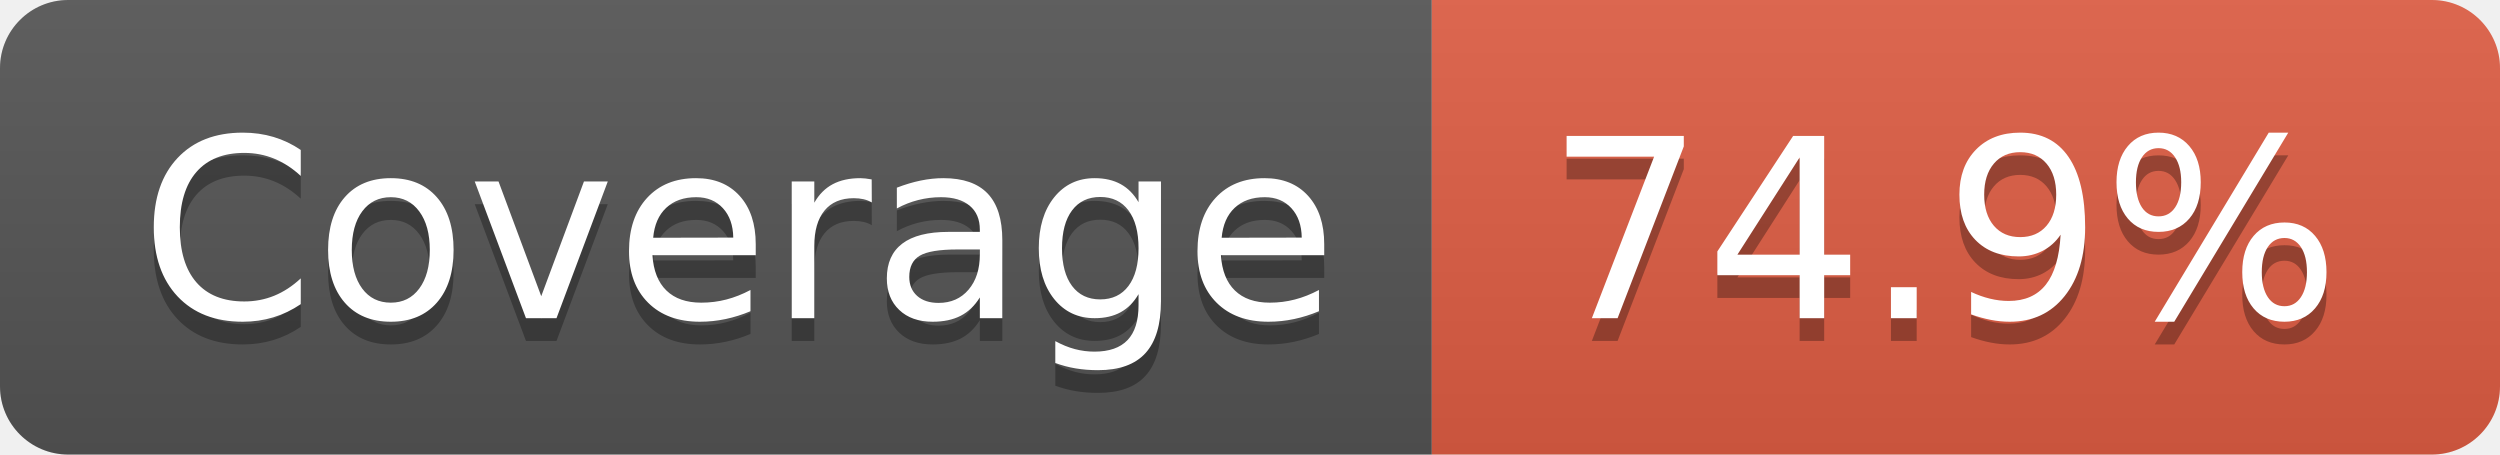
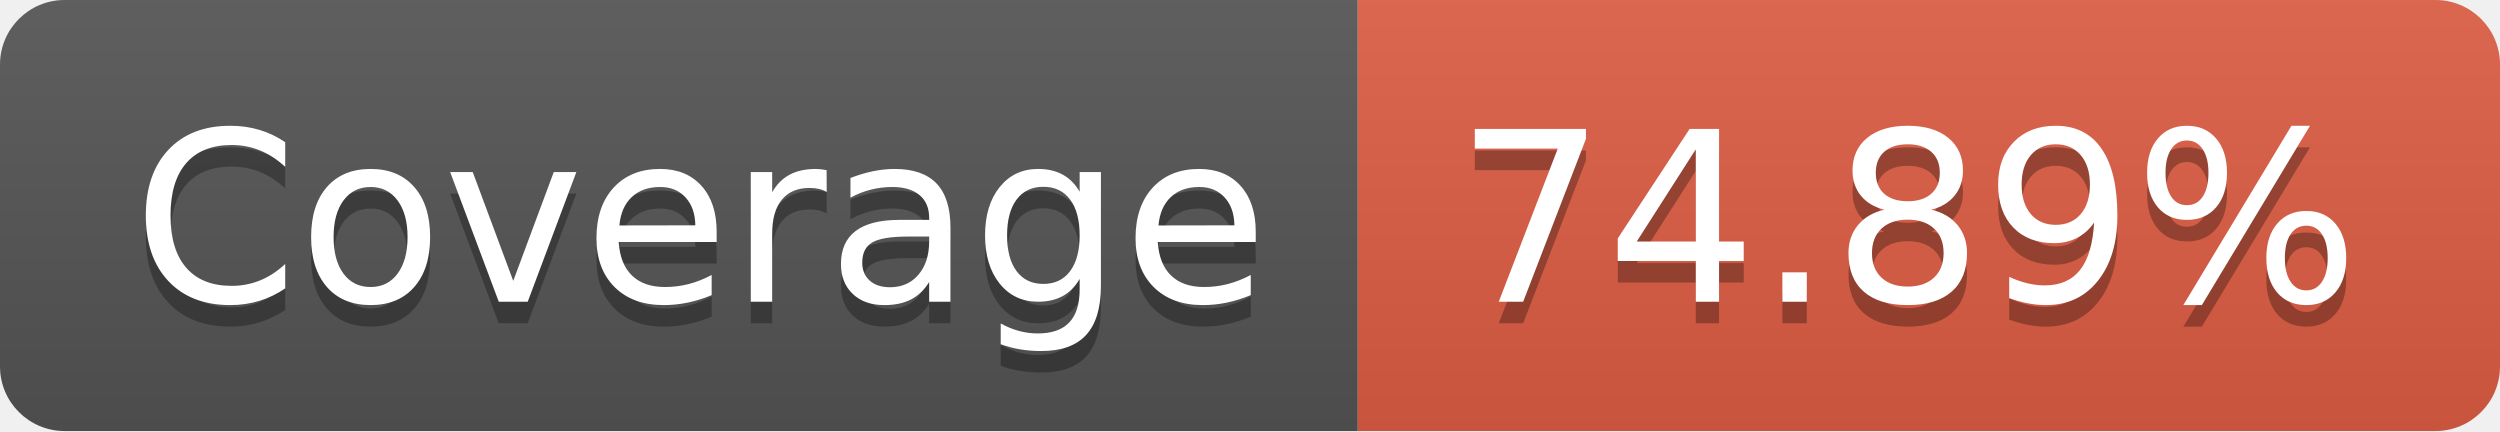
- <svg xmlns="http://www.w3.org/2000/svg" width="110" height="20" role="img" aria-label="Coverage: 74.9%">
+ <svg xmlns="http://www.w3.org/2000/svg" width="116" height="20" role="img" aria-label="Coverage: 74.89%">
  <linearGradient id="s" x2="0" y2="100%">
    <stop offset="0" stop-color="#bbb" stop-opacity=".1" />
    <stop offset="1" stop-opacity=".1" />
  </linearGradient>
  <clipPath id="r">
-     <rect width="110" height="20" rx="3" fill="#fff" />
+     <rect width="116" height="20" rx="3" fill="#fff" />
  </clipPath>
  <g clip-path="url(#r)">
    <rect width="63" height="20" fill="#555" />
-     <rect x="63" width="47" height="20" fill="#e05d44" />
-     <rect width="110" height="20" fill="url(#s)" />
+     <rect x="63" width="53" height="20" fill="#e05d44" />
+     <rect width="116" height="20" fill="url(#s)" />
  </g>
  <g fill="#fff" text-anchor="middle" font-family="Verdana,Geneva,DejaVu Sans,sans-serif" text-rendering="geometricPrecision" font-size="110">
    <text aria-hidden="true" x="325" y="150" fill="#010101" fill-opacity=".3" transform="scale(.1)" textLength="530">Coverage</text>
    <text x="325" y="140" transform="scale(.1)" fill="#fff" textLength="530">Coverage</text>
-     <text aria-hidden="true" x="855" y="150" fill="#010101" fill-opacity=".3" transform="scale(.1)" textLength="370">74.9%</text>
-     <text x="855" y="140" transform="scale(.1)" fill="#fff" textLength="370">74.9%</text>
+     <text aria-hidden="true" x="885" y="150" fill="#010101" fill-opacity=".3" transform="scale(.1)" textLength="430">74.89%</text>
+     <text x="885" y="140" transform="scale(.1)" fill="#fff" textLength="430">74.89%</text>
  </g>
</svg>
